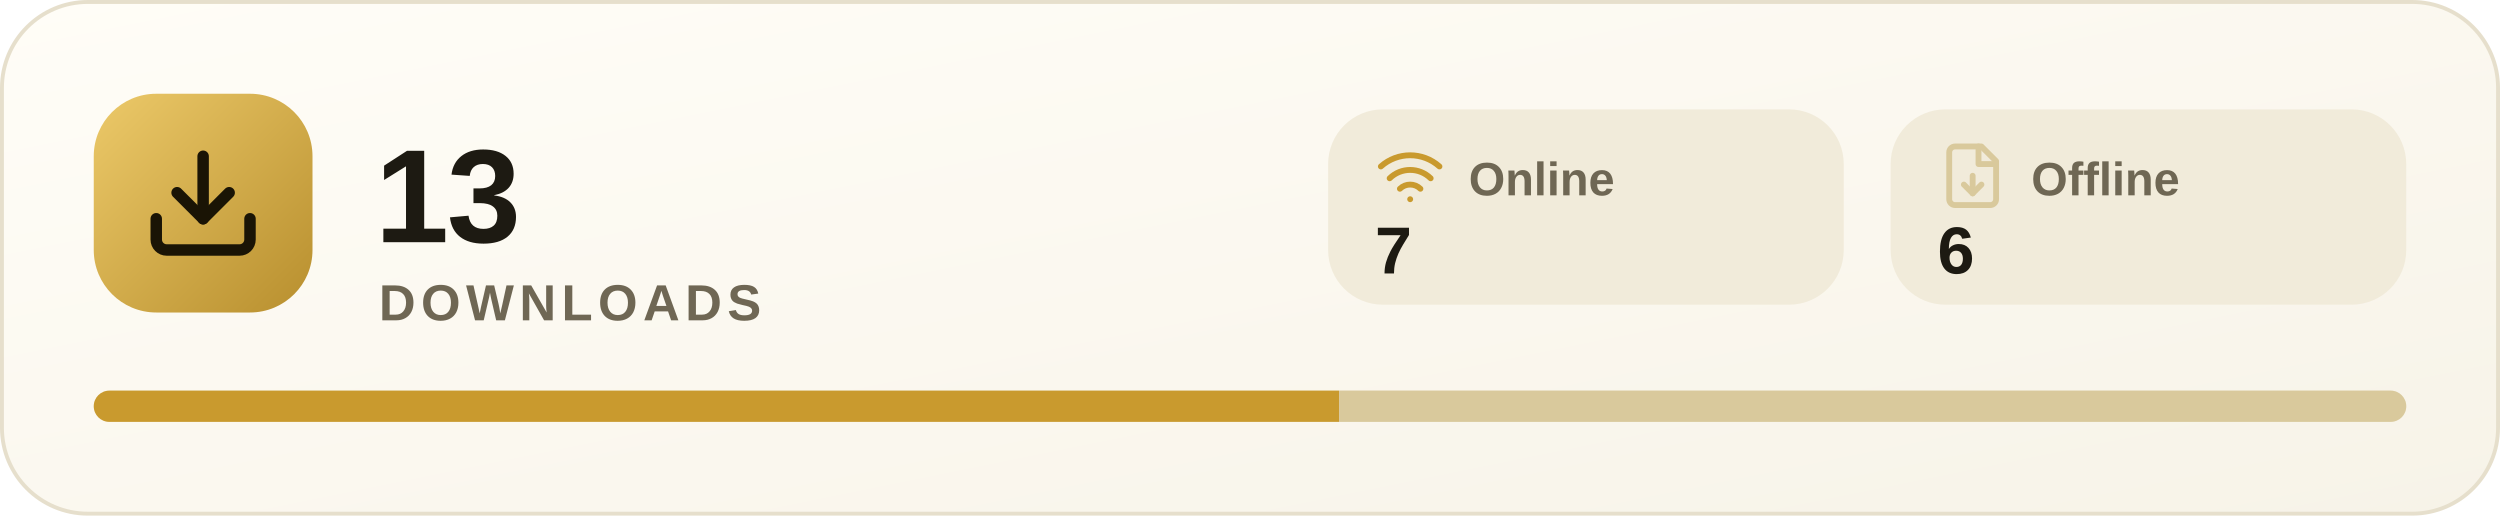
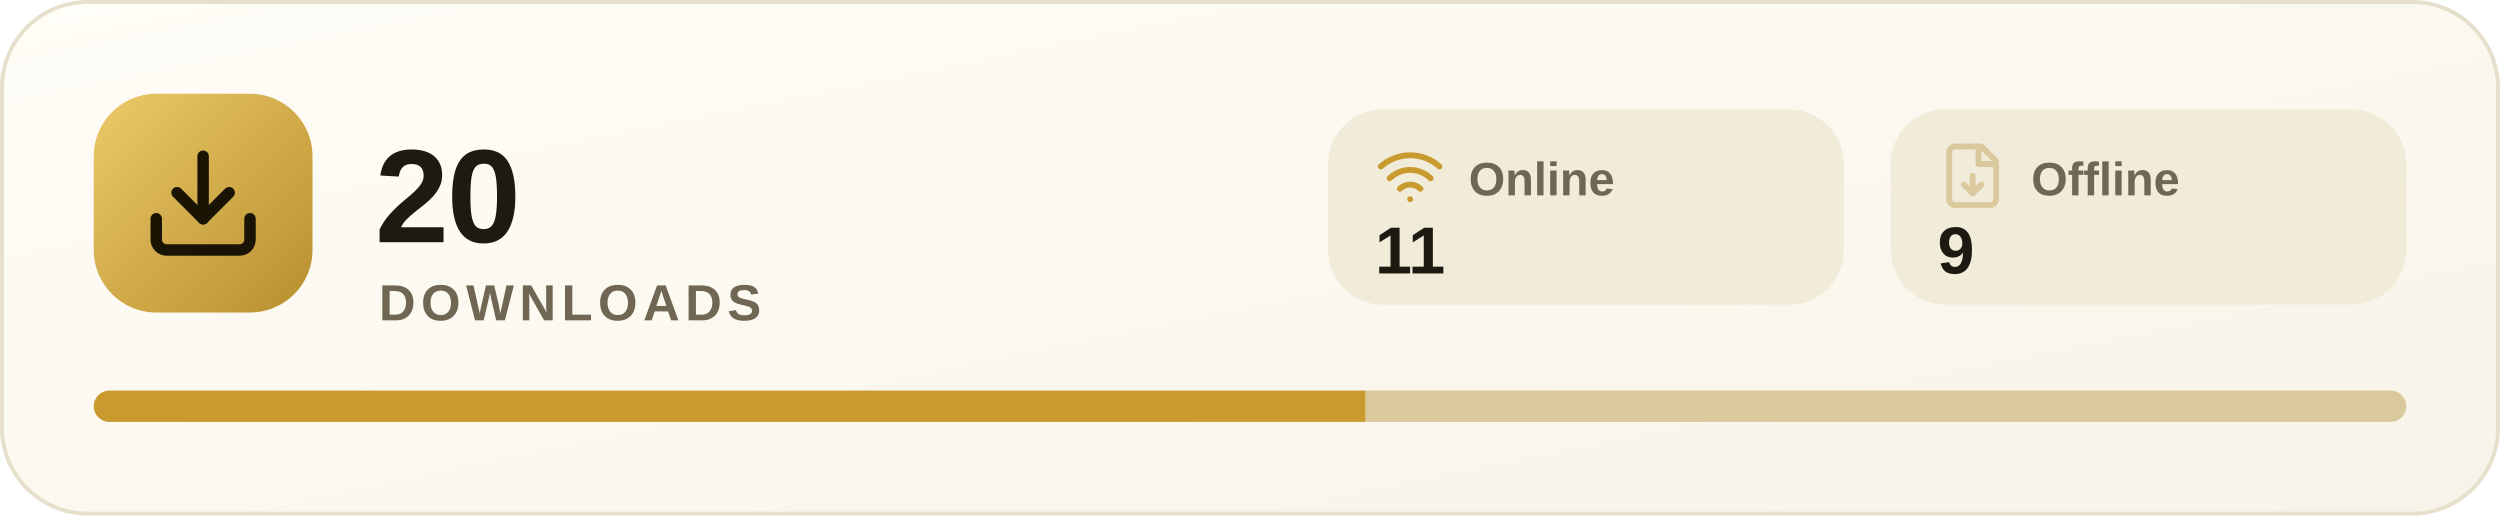
<svg xmlns="http://www.w3.org/2000/svg" width="640" height="132" viewBox="0 0 640 132" font-family="'Segoe UI', -apple-system, BlinkMacSystemFont, 'Helvetica Neue', Arial, sans-serif">
  <defs>
    <linearGradient id="g" x1="0" y1="0" x2="1" y2="1">
      <stop offset="0" stop-color="#fffdf7" />
      <stop offset="1" stop-color="#f7f3e8" />
    </linearGradient>
    <linearGradient id="a" x1="0" y1="0" x2="1" y2="1">
      <stop offset="0" stop-color="#ecc969" />
      <stop offset="1" stop-color="#b88f2e" />
    </linearGradient>
    <clipPath id="c">
      <rect x="24" y="100" width="592" height="8" rx="4" />
    </clipPath>
  </defs>
  <rect x="0.5" y="0.5" width="639" height="131" rx="22" fill="url(#g)" stroke="#e6dfcc" />
  <rect x="24" y="24" width="56" height="56" rx="16" fill="url(#a)" />
  <g transform="translate(36 36) scale(1.3333)" fill="none" stroke="#1a1405" stroke-width="2.2" stroke-linecap="round" stroke-linejoin="round">
    <path d="M21 15v4a2 2 0 0 1-2 2H5a2 2 0 0 1-2-2v-4" />
    <polyline points="7 10 12 15 17 10" />
    <line x1="12" x2="12" y1="15" y2="3" />
  </g>
-   <text x="96" y="62" font-size="34" font-weight="700" fill="#1d1a12" letter-spacing="-0.5">13</text>
+   <text x="96" y="62" font-size="34" font-weight="700" fill="#1d1a12" letter-spacing="-0.5">20</text>
  <text x="97" y="82" font-size="13" font-weight="600" fill="#6f6754" letter-spacing="1.4">DOWNLOADS</text>
  <rect x="340" y="28" width="132" height="50" rx="14" fill="#f1ebda" />
  <g transform="translate(352 36) scale(0.75)" fill="none" stroke="#c99a2e" stroke-width="2" stroke-linecap="round" stroke-linejoin="round">
    <path d="M12 20h.01" />
    <path d="M2 8.82a15 15 0 0 1 20 0" />
    <path d="M5 12.86a10 10 0 0 1 14 0" />
    <path d="M8.5 16.43a5 5 0 0 1 7 0" />
  </g>
  <text x="376" y="50" font-size="12" font-weight="600" fill="#6f6754">Online</text>
-   <text x="352" y="70" font-size="17" font-weight="700" fill="#1d1a12">7</text>
+   <text x="352" y="70" font-size="17" font-weight="700" fill="#1d1a12">11</text>
  <rect x="484" y="28" width="132" height="50" rx="14" fill="#f1ebda" />
  <g transform="translate(496 36) scale(0.75)" fill="none" stroke="#d9c99c" stroke-width="2" stroke-linecap="round" stroke-linejoin="round">
    <path d="M6 2h9l5 5v13a2 2 0 0 1-2 2H6a2 2 0 0 1-2-2V4a2 2 0 0 1 2-2z" />
    <path d="M14 2v6h6" />
    <path d="M12 12v6" />
    <path d="m9 15 3 3 3-3" />
  </g>
  <text x="520" y="50" font-size="12" font-weight="600" fill="#6f6754">Offline</text>
-   <text x="496" y="70" font-size="17" font-weight="700" fill="#1d1a12">6</text>
+   <text x="496" y="70" font-size="17" font-weight="700" fill="#1d1a12">9</text>
  <rect x="24" y="100" width="592" height="8" rx="4" fill="#f1ebda" />
  <g clip-path="url(#c)">
-     <rect x="24" y="100" width="318.8" height="8" fill="#c99a2e" />
-     <rect x="342.8" y="100" width="273.2" height="8" fill="#d9c99c" />
+     <rect x="24" y="100" width="325.6" height="8" fill="#c99a2e" />
+     <rect x="349.6" y="100" width="266.4" height="8" fill="#d9c99c" />
  </g>
</svg>
